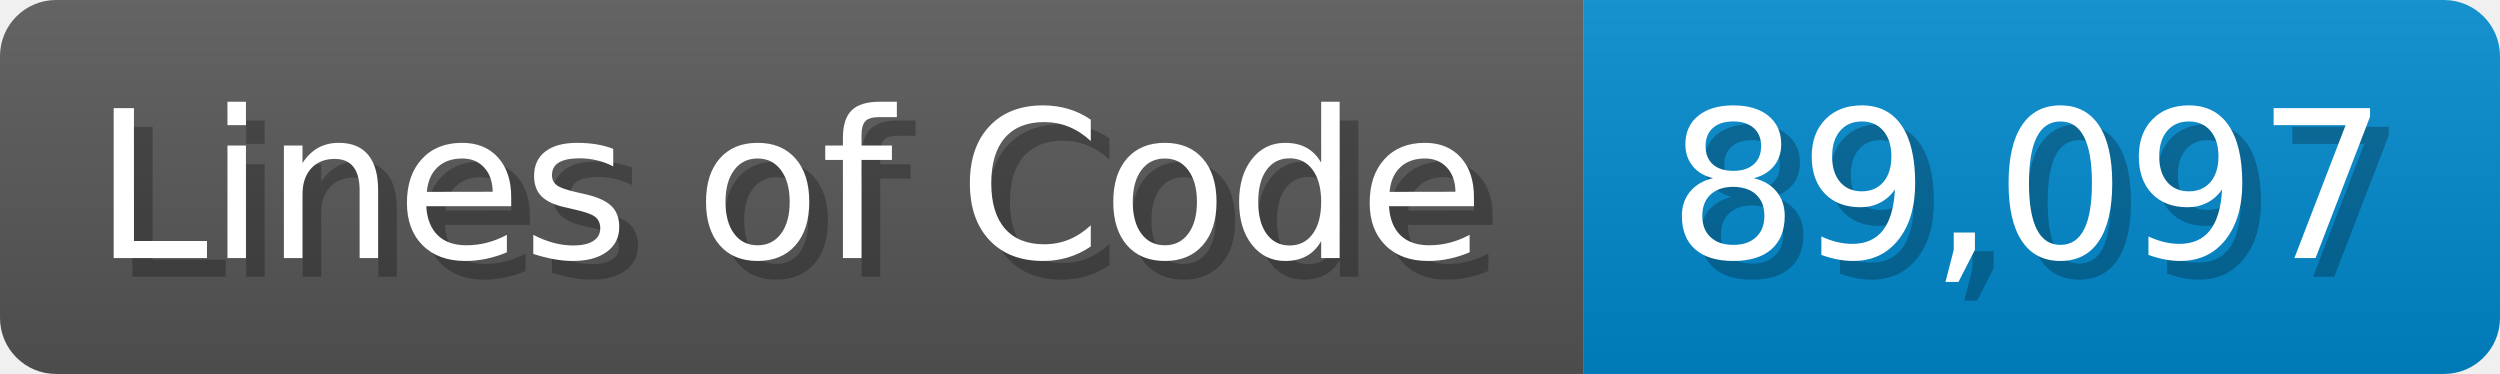
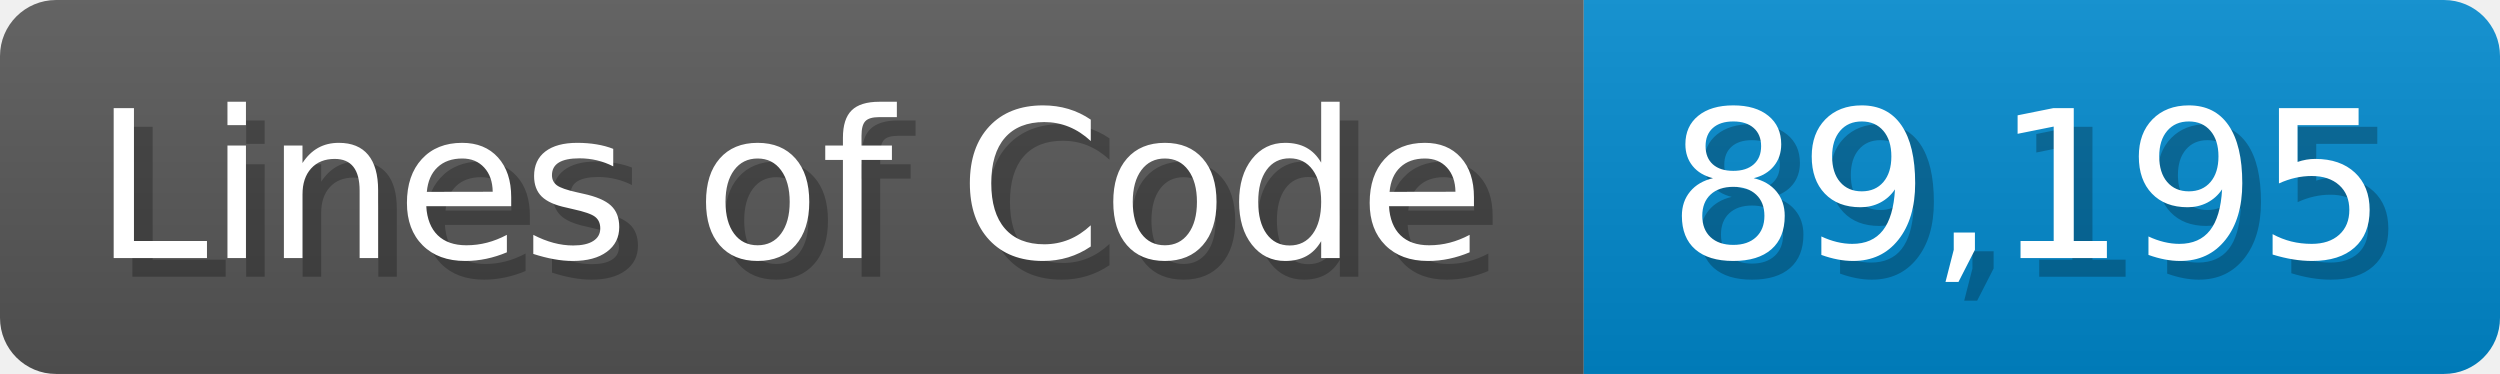
<svg xmlns="http://www.w3.org/2000/svg" width="133.7" height="20" viewBox="0 0 1337 200">
  <linearGradient id="a" x2="0" y2="100%">
    <stop offset="0" stop-opacity=".1" stop-color="#EEE" />
    <stop offset="1" stop-opacity=".1" />
  </linearGradient>
  <mask id="m">
    <rect width="1337" height="200" rx="30" fill="#FFF" />
  </mask>
  <g mask="url(#m)">
    <rect width="847" height="200" fill="#555" />
    <rect width="490" height="200" fill="#08C" x="847" />
    <rect width="1337" height="200" fill="url(#a)" />
  </g>
  <g fill="#fff" text-anchor="start" font-family="Verdana,DejaVu Sans,sans-serif" font-size="110">
    <text x="60" y="148" textLength="747" fill="#000" opacity="0.25">Lines of Code</text>
    <text x="50" y="138" textLength="747">Lines of Code</text>
-     <text x="902" y="148" textLength="390" fill="#000" opacity="0.25">89,097</text>
-     <text x="892" y="138" textLength="390">89,097</text>
+     <text x="902" y="148" textLength="390" fill="#000" opacity="0.25">89,195</text>
+     <text x="892" y="138" textLength="390">89,195</text>
  </g>
</svg>
